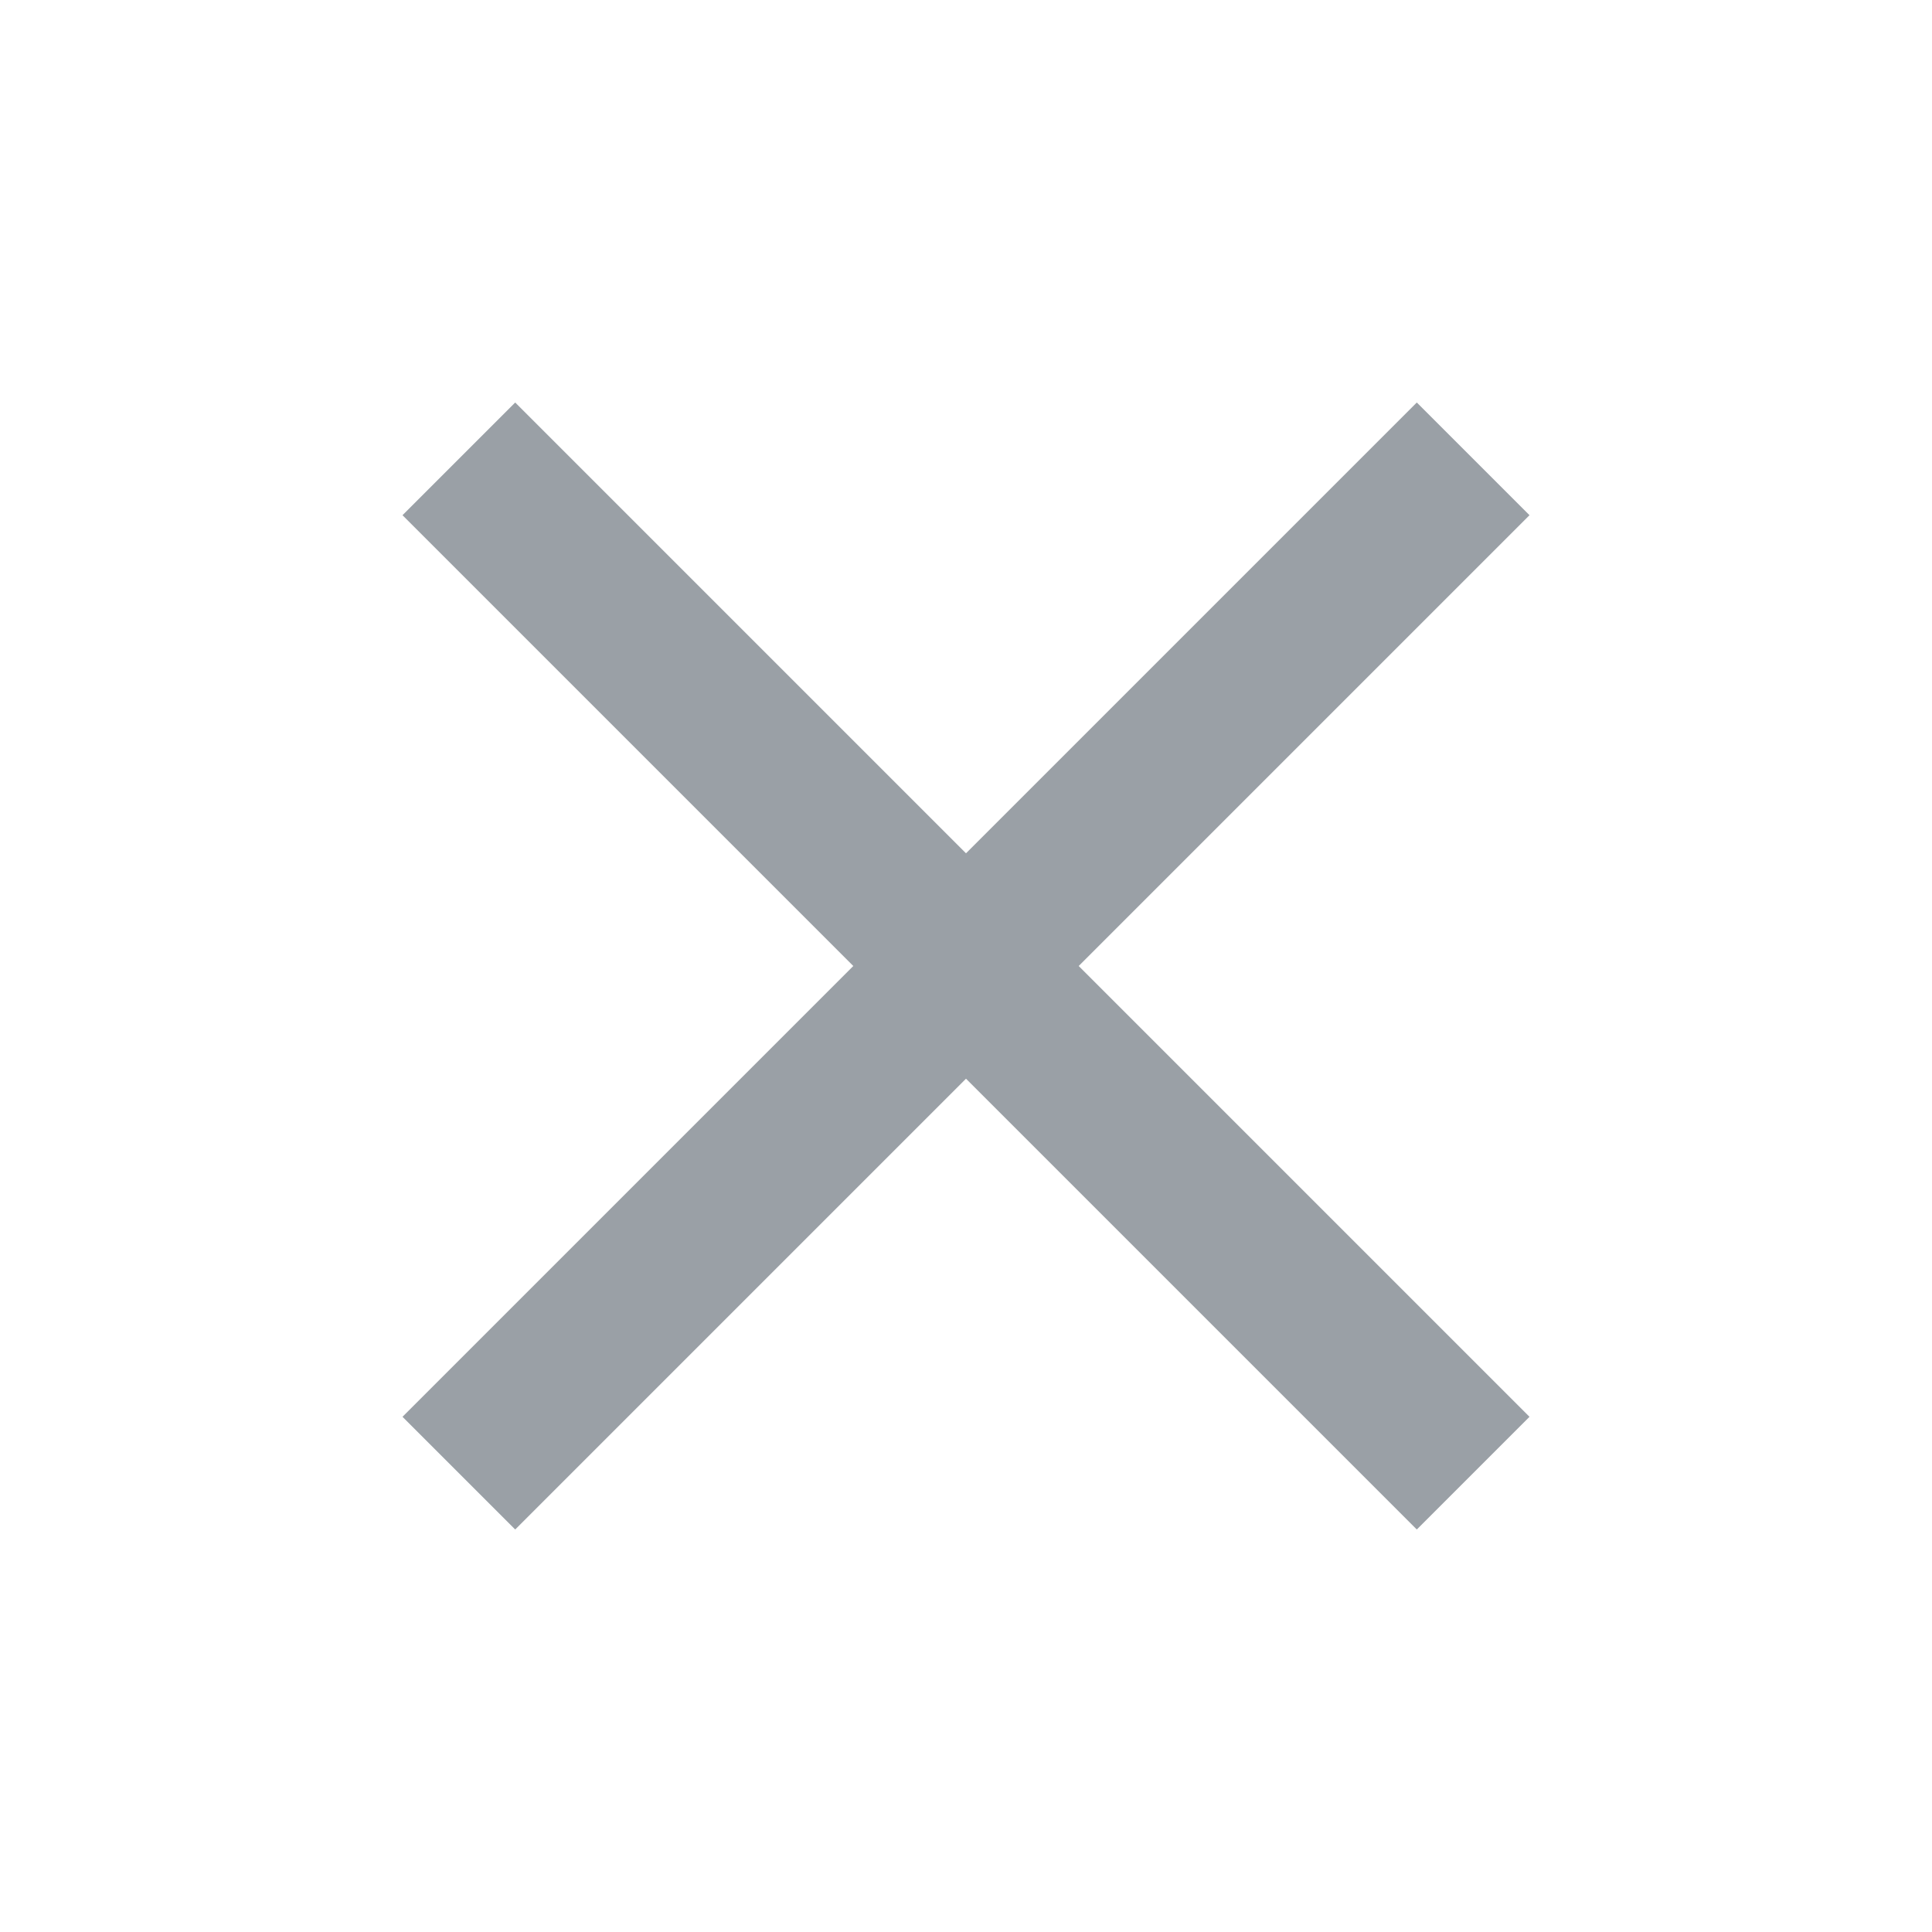
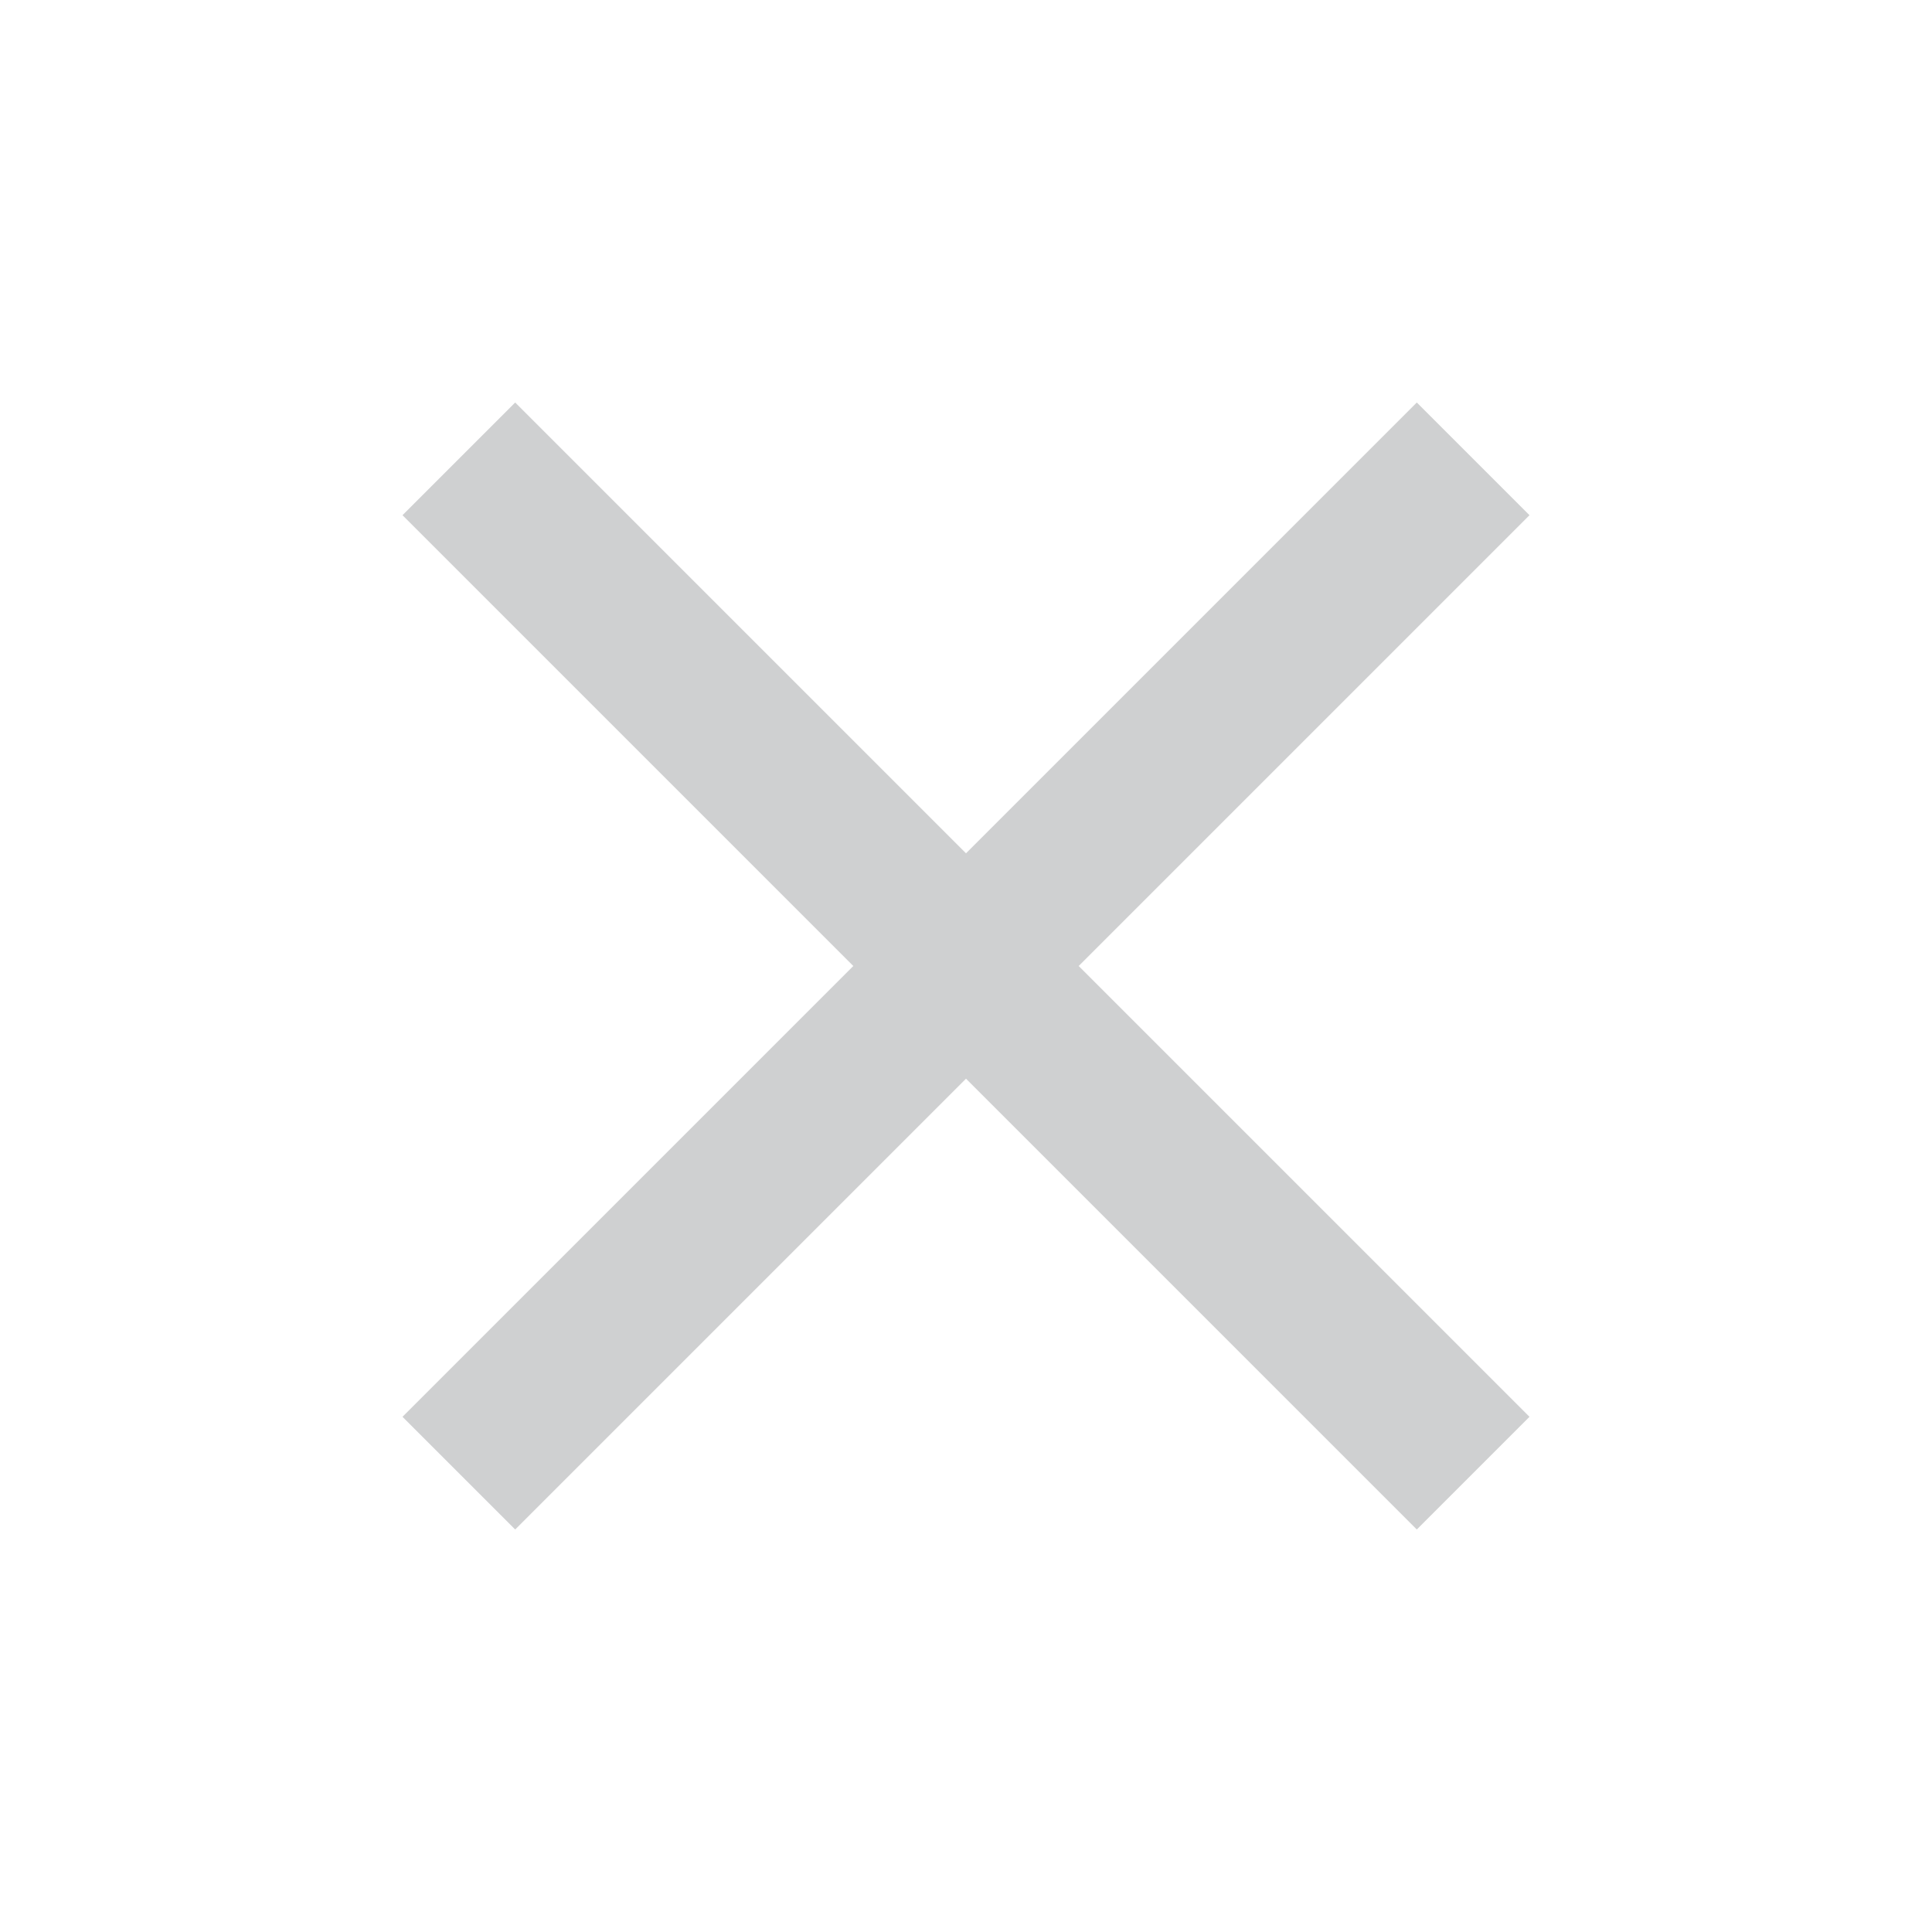
- <svg xmlns="http://www.w3.org/2000/svg" fill="#9aa0a6" height="24" width="24">
+ <svg xmlns="http://www.w3.org/2000/svg" fill="#cfd0d1" height="24" width="24">
  <path d="M6.4 19 5 17.6l5.6-5.6L5 6.4 6.4 5l5.6 5.6L17.6 5 19 6.4 13.4 12l5.6 5.6-1.4 1.4-5.6-5.6Z" />
</svg>
